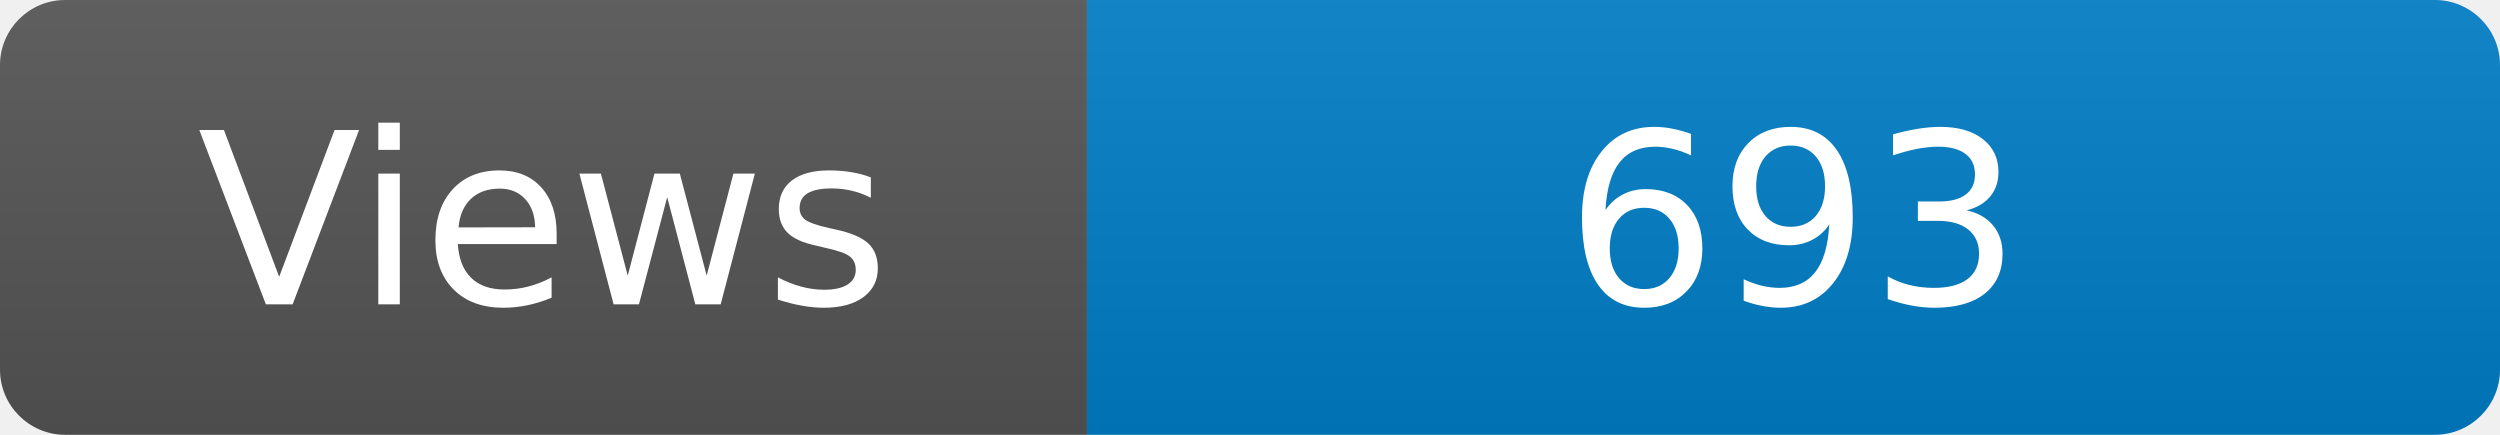
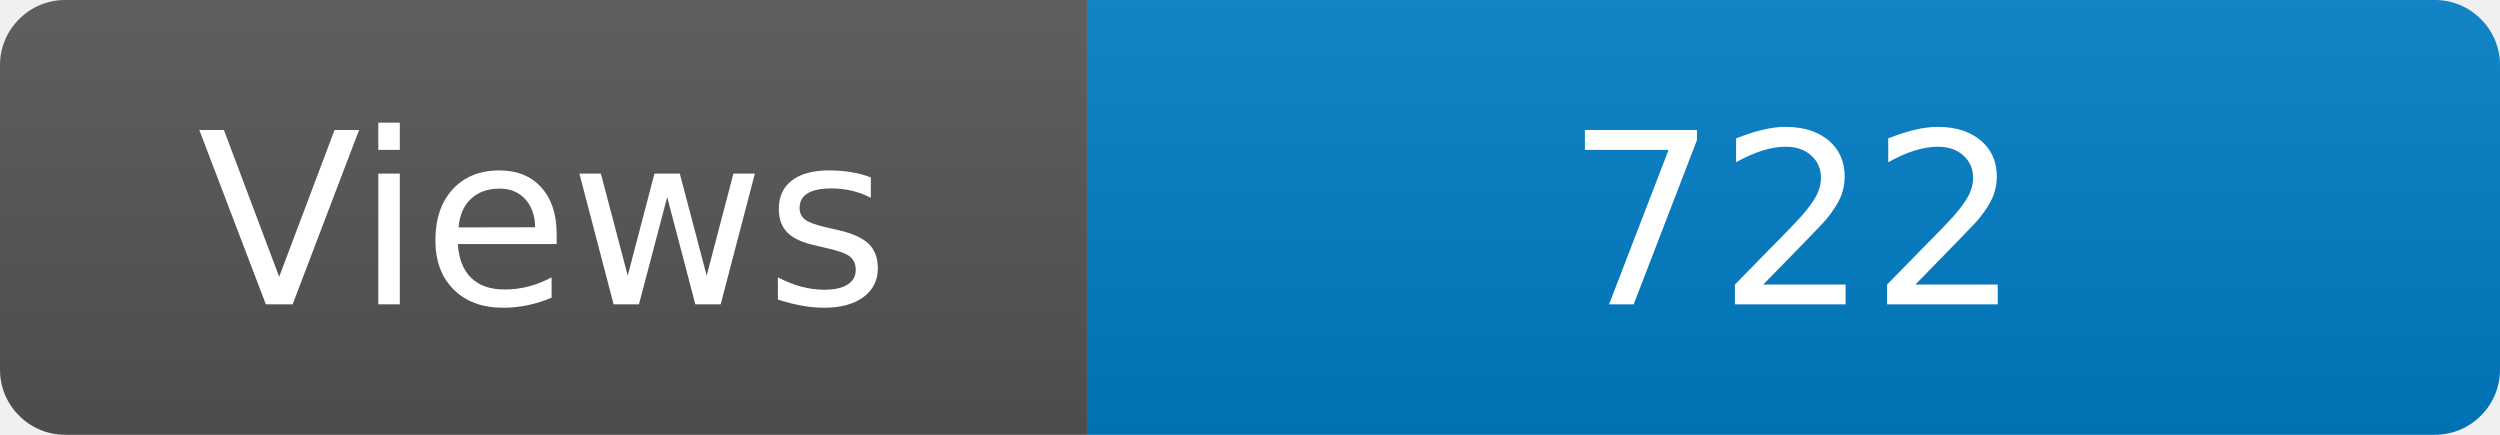
<svg xmlns="http://www.w3.org/2000/svg" width="115" height="20" role="img" aria-label="Maintained?: yes">
  <linearGradient id="s" x2="0" y2="100%">
    <stop offset="0" stop-color="#bbb" stop-opacity=".1" />
    <stop offset="1" stop-opacity=".1" />
  </linearGradient>
  <clipPath id="r">
    <rect width="115" height="20" rx="3" fill="#fff" />
  </clipPath>
  <g clip-path="url(#r)">
    <rect width="50" height="20" fill="#555" />
    <rect x="50" width="160" height="20" fill="#007ec6" />
    <rect width="115" height="20" fill="url(#s)" />
  </g>
  <g fill="#fff" text-anchor="middle" font-family="Verdana,Geneva,DejaVu Sans,sans-serif" font-size="110">
    <text x="250" y="140" transform="scale(.1)" fill="#fff">Views</text>
-     <text x="825" y="140" transform="scale(.1)" fill="#fff">693</text>
+     <text x="825" y="140" transform="scale(.1)" fill="#fff">722</text>
  </g>
</svg>
